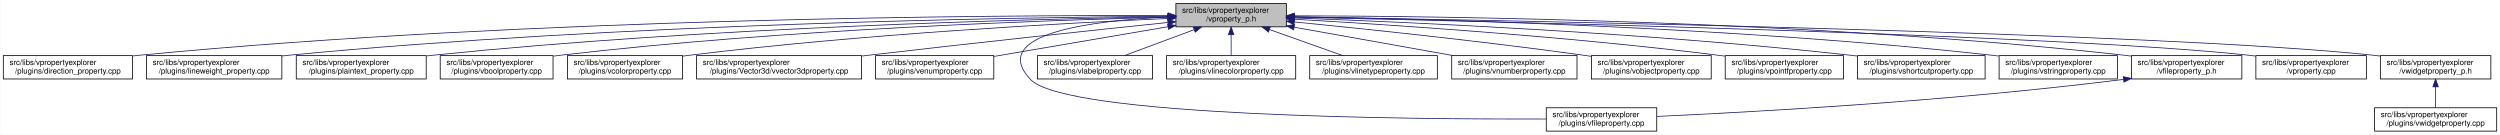
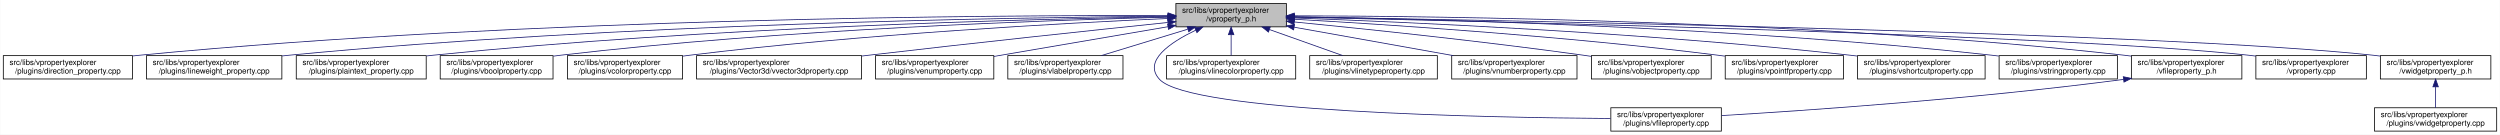
<svg xmlns="http://www.w3.org/2000/svg" xmlns:xlink="http://www.w3.org/1999/xlink" width="3213pt" height="173pt" viewBox="0.00 0.00 3212.50 173.00">
  <g id="graph0" class="graph" transform="scale(1 1) rotate(0) translate(4 169)">
    <polygon fill="white" stroke="transparent" points="-4,4 -4,-169 3208.5,-169 3208.5,4 -4,4" />
    <g id="node1" class="node">
      <g id="a_node1">
        <a xlink:title=" ">
          <polygon fill="#bfbfbf" stroke="black" points="1507,-134.5 1507,-164.5 1649,-164.5 1649,-134.5 1507,-134.5" />
          <text text-anchor="start" x="1515" y="-152.5" font-family="Helvetica,sans-Serif" font-size="10.00">src/libs/vpropertyexplorer</text>
          <text text-anchor="middle" x="1578" y="-141.5" font-family="Helvetica,sans-Serif" font-size="10.00">/vproperty_p.h</text>
        </a>
      </g>
    </g>
    <g id="node2" class="node">
      <g id="a_node2">
        <a xlink:href="../../d2/d1d/direction__property_8cpp.html" target="_top" xlink:title=" ">
          <polygon fill="white" stroke="black" points="0,-67.5 0,-97.5 166,-97.5 166,-67.5 0,-67.5" />
          <text text-anchor="start" x="8" y="-85.5" font-family="Helvetica,sans-Serif" font-size="10.00">src/libs/vpropertyexplorer</text>
          <text text-anchor="middle" x="83" y="-74.5" font-family="Helvetica,sans-Serif" font-size="10.00">/plugins/direction_property.cpp</text>
        </a>
      </g>
    </g>
    <g id="edge1" class="edge">
      <path fill="none" stroke="midnightblue" d="M1496.71,-148.99C1280.87,-149.54 675.67,-146.29 175,-98 172.1,-97.72 169.16,-97.41 166.19,-97.07" />
      <polygon fill="midnightblue" stroke="midnightblue" points="1497,-152.49 1506.99,-148.96 1496.98,-145.49 1497,-152.49" />
    </g>
    <g id="node3" class="node">
      <g id="a_node3">
        <a xlink:href="../../d9/d33/lineweight__property_8cpp.html" target="_top" xlink:title=" ">
          <polygon fill="white" stroke="black" points="184,-67.5 184,-97.5 358,-97.5 358,-67.5 184,-67.5" />
          <text text-anchor="start" x="192" y="-85.5" font-family="Helvetica,sans-Serif" font-size="10.00">src/libs/vpropertyexplorer</text>
          <text text-anchor="middle" x="271" y="-74.5" font-family="Helvetica,sans-Serif" font-size="10.00">/plugins/lineweight_property.cpp</text>
        </a>
      </g>
    </g>
    <g id="edge2" class="edge">
      <path fill="none" stroke="midnightblue" d="M1496.66,-148.14C1301.4,-146.62 790.9,-138.73 367,-98 364.06,-97.72 361.08,-97.41 358.07,-97.07" />
      <polygon fill="midnightblue" stroke="midnightblue" points="1496.81,-151.64 1506.84,-148.22 1496.86,-144.64 1496.81,-151.64" />
    </g>
    <g id="node4" class="node">
      <g id="a_node4">
        <a xlink:href="../../da/d2f/plaintext__property_8cpp.html" target="_top" xlink:title=" ">
          <polygon fill="white" stroke="black" points="376.5,-67.5 376.5,-97.5 543.5,-97.5 543.5,-67.5 376.5,-67.5" />
          <text text-anchor="start" x="384.5" y="-85.5" font-family="Helvetica,sans-Serif" font-size="10.00">src/libs/vpropertyexplorer</text>
          <text text-anchor="middle" x="460" y="-74.5" font-family="Helvetica,sans-Serif" font-size="10.00">/plugins/plaintext_property.cpp</text>
        </a>
      </g>
    </g>
    <g id="edge3" class="edge">
      <path fill="none" stroke="midnightblue" d="M1496.81,-147.46C1323.07,-144.58 902.48,-134.14 552,-98 549.27,-97.72 546.49,-97.41 543.69,-97.08" />
      <polygon fill="midnightblue" stroke="midnightblue" points="1496.84,-150.96 1506.9,-147.62 1496.96,-143.96 1496.84,-150.96" />
    </g>
    <g id="node5" class="node">
      <g id="a_node5">
        <a xlink:href="../../d8/d83/vboolproperty_8cpp.html" target="_top" xlink:title=" ">
          <polygon fill="white" stroke="black" points="561.5,-67.5 561.5,-97.5 706.5,-97.5 706.5,-67.5 561.5,-67.5" />
          <text text-anchor="start" x="569.5" y="-85.5" font-family="Helvetica,sans-Serif" font-size="10.00">src/libs/vpropertyexplorer</text>
          <text text-anchor="middle" x="634" y="-74.5" font-family="Helvetica,sans-Serif" font-size="10.00">/plugins/vboolproperty.cpp</text>
        </a>
      </g>
    </g>
    <g id="edge4" class="edge">
      <path fill="none" stroke="midnightblue" d="M1496.53,-146.89C1343.25,-143.15 1001.63,-131.51 716,-98 712.98,-97.65 709.91,-97.25 706.81,-96.83" />
      <polygon fill="midnightblue" stroke="midnightblue" points="1496.72,-150.39 1506.8,-147.13 1496.89,-143.39 1496.72,-150.39" />
    </g>
    <g id="node6" class="node">
      <g id="a_node6">
        <a xlink:href="../../d0/d6b/vcolorproperty_8cpp.html" target="_top" xlink:title=" ">
          <polygon fill="white" stroke="black" points="725,-67.5 725,-97.5 873,-97.5 873,-67.5 725,-67.5" />
          <text text-anchor="start" x="733" y="-85.5" font-family="Helvetica,sans-Serif" font-size="10.00">src/libs/vpropertyexplorer</text>
          <text text-anchor="middle" x="799" y="-74.5" font-family="Helvetica,sans-Serif" font-size="10.00">/plugins/vcolorproperty.cpp</text>
        </a>
      </g>
    </g>
    <g id="edge5" class="edge">
      <path fill="none" stroke="midnightblue" d="M1496.34,-145.24C1366.05,-139.44 1103.26,-125.28 882,-98 879.1,-97.64 876.14,-97.25 873.16,-96.84" />
      <polygon fill="midnightblue" stroke="midnightblue" points="1496.49,-148.75 1506.63,-145.69 1496.8,-141.76 1496.49,-148.75" />
    </g>
    <g id="node7" class="node">
      <g id="a_node7">
        <a xlink:href="../../d2/d8f/vvector3dproperty_8cpp.html" target="_top" xlink:title=" ">
          <polygon fill="white" stroke="black" points="891,-67.5 891,-97.5 1103,-97.5 1103,-67.5 891,-67.5" />
          <text text-anchor="start" x="899" y="-85.5" font-family="Helvetica,sans-Serif" font-size="10.00">src/libs/vpropertyexplorer</text>
          <text text-anchor="middle" x="997" y="-74.5" font-family="Helvetica,sans-Serif" font-size="10.00">/plugins/Vector3d/vvector3dproperty.cpp</text>
        </a>
      </g>
    </g>
    <g id="edge6" class="edge">
      <path fill="none" stroke="midnightblue" d="M1496.71,-140.13C1403.68,-130.44 1246.77,-113.8 1112,-98 1109.1,-97.66 1106.16,-97.31 1103.2,-96.96" />
      <polygon fill="midnightblue" stroke="midnightblue" points="1496.59,-143.63 1506.9,-141.19 1497.32,-136.67 1496.59,-143.63" />
    </g>
    <g id="node8" class="node">
      <g id="a_node8">
        <a xlink:href="../../d3/d60/venumproperty_8cpp.html" target="_top" xlink:title=" ">
          <polygon fill="white" stroke="black" points="1121,-67.5 1121,-97.5 1273,-97.5 1273,-67.5 1121,-67.5" />
          <text text-anchor="start" x="1129" y="-85.5" font-family="Helvetica,sans-Serif" font-size="10.00">src/libs/vpropertyexplorer</text>
          <text text-anchor="middle" x="1197" y="-74.5" font-family="Helvetica,sans-Serif" font-size="10.00">/plugins/venumproperty.cpp</text>
        </a>
      </g>
    </g>
    <g id="edge7" class="edge">
      <path fill="none" stroke="midnightblue" d="M1496.81,-134.65C1430.63,-123.36 1337.85,-107.53 1273.09,-96.48" />
      <polygon fill="midnightblue" stroke="midnightblue" points="1496.34,-138.12 1506.78,-136.35 1497.51,-131.22 1496.34,-138.12" />
    </g>
    <g id="node9" class="node">
      <g id="a_node9">
-         <a xlink:href="../../d7/dd2/vfileproperty_8cpp.html" target="_top" xlink:title=" ">
-           <polygon fill="white" stroke="black" points="1983,-0.5 1983,-30.5 2125,-30.5 2125,-0.5 1983,-0.5" />
-           <text text-anchor="start" x="1991" y="-18.5" font-family="Helvetica,sans-Serif" font-size="10.00">src/libs/vpropertyexplorer</text>
-           <text text-anchor="middle" x="2054" y="-7.5" font-family="Helvetica,sans-Serif" font-size="10.00">/plugins/vfileproperty.cpp</text>
+         <a xlink:href="../../d6/ddf/vlabelproperty_8cpp.html" target="_top" xlink:title=" ">
+           <polygon fill="white" stroke="black" points="1291,-67.5 1291,-97.5 1439,-97.5 1439,-67.5 1291,-67.5" />
+           <text text-anchor="start" x="1299" y="-85.5" font-family="Helvetica,sans-Serif" font-size="10.00">src/libs/vpropertyexplorer</text>
+           <text text-anchor="middle" x="1365" y="-74.5" font-family="Helvetica,sans-Serif" font-size="10.00">/plugins/vlabelproperty.cpp</text>
        </a>
      </g>
    </g>
    <g id="edge8" class="edge">
-       <path fill="none" stroke="midnightblue" d="M1496.65,-147.08C1401.78,-142.73 1264.56,-126.38 1320,-67 1364.62,-19.21 1807.4,-15.56 1982.89,-16.02" />
-       <polygon fill="midnightblue" stroke="midnightblue" points="1496.7,-150.59 1506.84,-147.51 1497,-143.59 1496.7,-150.59" />
+       <path fill="none" stroke="midnightblue" d="M1522.11,-131.44C1487.58,-120.91 1443.81,-107.55 1411.24,-97.61" />
+       <polygon fill="midnightblue" stroke="midnightblue" points="1521.46,-134.9 1532.04,-134.48 1523.5,-128.21 1521.46,-134.9" />
    </g>
    <g id="node10" class="node">
      <g id="a_node10">
-         <a xlink:href="../../d6/ddf/vlabelproperty_8cpp.html" target="_top" xlink:title=" ">
-           <polygon fill="white" stroke="black" points="1329,-67.5 1329,-97.5 1477,-97.5 1477,-67.5 1329,-67.5" />
-           <text text-anchor="start" x="1337" y="-85.5" font-family="Helvetica,sans-Serif" font-size="10.00">src/libs/vpropertyexplorer</text>
-           <text text-anchor="middle" x="1403" y="-74.5" font-family="Helvetica,sans-Serif" font-size="10.00">/plugins/vlabelproperty.cpp</text>
+         <a xlink:href="../../d7/dd2/vfileproperty_8cpp.html" target="_top" xlink:title=" ">
+           <polygon fill="white" stroke="black" points="2066,-0.5 2066,-30.5 2208,-30.5 2208,-0.5 2066,-0.5" />
+           <text text-anchor="start" x="2074" y="-18.5" font-family="Helvetica,sans-Serif" font-size="10.00">src/libs/vpropertyexplorer</text>
+           <text text-anchor="middle" x="2137" y="-7.5" font-family="Helvetica,sans-Serif" font-size="10.00">/plugins/vfileproperty.cpp</text>
        </a>
      </g>
    </g>
    <g id="edge9" class="edge">
-       <path fill="none" stroke="midnightblue" d="M1530.4,-130.82C1502.27,-120.37 1467.14,-107.32 1440.9,-97.58" />
-       <polygon fill="midnightblue" stroke="midnightblue" points="1529.43,-134.2 1540.03,-134.4 1531.87,-127.63 1529.43,-134.2" />
+       <path fill="none" stroke="midnightblue" d="M1532.5,-130.21C1499.54,-114.4 1464.27,-90.48 1486,-67 1524.74,-25.14 1904.89,-17.89 2065.72,-16.7" />
+       <polygon fill="midnightblue" stroke="midnightblue" points="1531.14,-133.43 1541.69,-134.44 1534.07,-127.07 1531.14,-133.43" />
    </g>
    <g id="node11" class="node">
      <g id="a_node11">
        <a xlink:href="../../dd/d22/vlinecolorproperty_8cpp.html" target="_top" xlink:title=" ">
          <polygon fill="white" stroke="black" points="1495,-67.5 1495,-97.5 1661,-97.5 1661,-67.5 1495,-67.5" />
          <text text-anchor="start" x="1503" y="-85.5" font-family="Helvetica,sans-Serif" font-size="10.00">src/libs/vpropertyexplorer</text>
          <text text-anchor="middle" x="1578" y="-74.5" font-family="Helvetica,sans-Serif" font-size="10.00">/plugins/vlinecolorproperty.cpp</text>
        </a>
      </g>
    </g>
    <g id="edge10" class="edge">
      <path fill="none" stroke="midnightblue" d="M1578,-124.11C1578,-115.15 1578,-105.32 1578,-97.58" />
      <polygon fill="midnightblue" stroke="midnightblue" points="1574.5,-124.4 1578,-134.4 1581.5,-124.4 1574.5,-124.4" />
    </g>
    <g id="node12" class="node">
      <g id="a_node12">
        <a xlink:href="../../dc/d32/vlinetypeproperty_8cpp.html" target="_top" xlink:title=" ">
          <polygon fill="white" stroke="black" points="1679,-67.5 1679,-97.5 1843,-97.5 1843,-67.5 1679,-67.5" />
          <text text-anchor="start" x="1687" y="-85.5" font-family="Helvetica,sans-Serif" font-size="10.00">src/libs/vpropertyexplorer</text>
          <text text-anchor="middle" x="1761" y="-74.5" font-family="Helvetica,sans-Serif" font-size="10.00">/plugins/vlinetypeproperty.cpp</text>
        </a>
      </g>
    </g>
    <g id="edge11" class="edge">
      <path fill="none" stroke="midnightblue" d="M1627.4,-130.96C1656.87,-120.48 1693.81,-107.37 1721.37,-97.58" />
      <polygon fill="midnightblue" stroke="midnightblue" points="1625.96,-127.75 1617.71,-134.4 1628.3,-134.35 1625.96,-127.75" />
    </g>
    <g id="node13" class="node">
      <g id="a_node13">
        <a xlink:href="../../d7/dda/vnumberproperty_8cpp.html" target="_top" xlink:title=" ">
          <polygon fill="white" stroke="black" points="1861.5,-67.5 1861.5,-97.5 2022.5,-97.5 2022.5,-67.5 1861.5,-67.5" />
          <text text-anchor="start" x="1869.5" y="-85.5" font-family="Helvetica,sans-Serif" font-size="10.00">src/libs/vpropertyexplorer</text>
          <text text-anchor="middle" x="1942" y="-74.5" font-family="Helvetica,sans-Serif" font-size="10.00">/plugins/vnumberproperty.cpp</text>
        </a>
      </g>
    </g>
    <g id="edge12" class="edge">
      <path fill="none" stroke="midnightblue" d="M1659.02,-134.03C1720.03,-123.14 1803.19,-108.29 1863.56,-97.51" />
      <polygon fill="midnightblue" stroke="midnightblue" points="1658.28,-130.61 1649.05,-135.81 1659.51,-137.5 1658.28,-130.61" />
    </g>
    <g id="node14" class="node">
      <g id="a_node14">
        <a xlink:href="../../d5/d66/vobjectproperty_8cpp.html" target="_top" xlink:title=" ">
          <polygon fill="white" stroke="black" points="2041,-67.5 2041,-97.5 2195,-97.5 2195,-67.5 2041,-67.5" />
          <text text-anchor="start" x="2049" y="-85.5" font-family="Helvetica,sans-Serif" font-size="10.00">src/libs/vpropertyexplorer</text>
          <text text-anchor="middle" x="2118" y="-74.5" font-family="Helvetica,sans-Serif" font-size="10.00">/plugins/vobjectproperty.cpp</text>
        </a>
      </g>
    </g>
    <g id="edge13" class="edge">
      <path fill="none" stroke="midnightblue" d="M1659.38,-140.77C1750.18,-131.83 1901.38,-116.01 2031,-98 2034.19,-97.56 2037.43,-97.09 2040.71,-96.6" />
      <polygon fill="midnightblue" stroke="midnightblue" points="1658.77,-137.31 1649.16,-141.77 1659.45,-144.28 1658.77,-137.31" />
    </g>
    <g id="node15" class="node">
      <g id="a_node15">
        <a xlink:href="../../d2/dec/vpointfproperty_8cpp.html" target="_top" xlink:title=" ">
          <polygon fill="white" stroke="black" points="2213,-67.5 2213,-97.5 2365,-97.5 2365,-67.5 2213,-67.5" />
          <text text-anchor="start" x="2221" y="-85.5" font-family="Helvetica,sans-Serif" font-size="10.00">src/libs/vpropertyexplorer</text>
          <text text-anchor="middle" x="2289" y="-74.5" font-family="Helvetica,sans-Serif" font-size="10.00">/plugins/vpointfproperty.cpp</text>
        </a>
      </g>
    </g>
    <g id="edge14" class="edge">
      <path fill="none" stroke="midnightblue" d="M1659.26,-144.25C1778.88,-137.46 2009.26,-122.42 2204,-98 2206.82,-97.65 2209.69,-97.26 2212.59,-96.86" />
      <polygon fill="midnightblue" stroke="midnightblue" points="1658.88,-140.76 1649.09,-144.82 1659.27,-147.75 1658.88,-140.76" />
    </g>
    <g id="node16" class="node">
      <g id="a_node16">
        <a xlink:href="../../de/d34/vshortcutproperty_8cpp.html" target="_top" xlink:title=" ">
          <polygon fill="white" stroke="black" points="2383,-67.5 2383,-97.5 2547,-97.5 2547,-67.5 2383,-67.5" />
          <text text-anchor="start" x="2391" y="-85.5" font-family="Helvetica,sans-Serif" font-size="10.00">src/libs/vpropertyexplorer</text>
          <text text-anchor="middle" x="2465" y="-74.5" font-family="Helvetica,sans-Serif" font-size="10.00">/plugins/vshortcutproperty.cpp</text>
        </a>
      </g>
    </g>
    <g id="edge15" class="edge">
      <path fill="none" stroke="midnightblue" d="M1659.1,-145.89C1803.3,-140.69 2113.6,-126.94 2374,-98 2376.86,-97.68 2379.77,-97.34 2382.71,-96.97" />
      <polygon fill="midnightblue" stroke="midnightblue" points="1658.88,-142.4 1649.01,-146.25 1659.13,-149.39 1658.88,-142.4" />
    </g>
    <g id="node17" class="node">
      <g id="a_node17">
        <a xlink:href="../../dc/d18/vstringproperty_8cpp.html" target="_top" xlink:title=" ">
          <polygon fill="white" stroke="black" points="2565,-67.5 2565,-97.5 2717,-97.5 2717,-67.5 2565,-67.5" />
          <text text-anchor="start" x="2573" y="-85.5" font-family="Helvetica,sans-Serif" font-size="10.00">src/libs/vpropertyexplorer</text>
          <text text-anchor="middle" x="2641" y="-74.5" font-family="Helvetica,sans-Serif" font-size="10.00">/plugins/vstringproperty.cpp</text>
        </a>
      </g>
    </g>
    <g id="edge16" class="edge">
      <path fill="none" stroke="midnightblue" d="M1659.35,-147.52C1827.37,-144.79 2224.75,-134.68 2556,-98 2558.83,-97.69 2561.7,-97.34 2564.6,-96.97" />
      <polygon fill="midnightblue" stroke="midnightblue" points="1659.05,-144.03 1649.1,-147.68 1659.16,-151.03 1659.05,-144.03" />
    </g>
    <g id="node18" class="node">
      <g id="a_node18">
        <a xlink:href="../../dc/de7/vfileproperty__p_8h.html" target="_top" xlink:title=" ">
          <polygon fill="white" stroke="black" points="2735,-67.5 2735,-97.5 2877,-97.5 2877,-67.5 2735,-67.5" />
          <text text-anchor="start" x="2743" y="-85.5" font-family="Helvetica,sans-Serif" font-size="10.00">src/libs/vpropertyexplorer</text>
          <text text-anchor="middle" x="2806" y="-74.5" font-family="Helvetica,sans-Serif" font-size="10.00">/vfileproperty_p.h</text>
        </a>
      </g>
    </g>
    <g id="edge17" class="edge">
      <path fill="none" stroke="midnightblue" d="M1659.22,-148.69C1847.41,-148.32 2327.65,-142.65 2726,-98 2728.95,-97.67 2731.95,-97.3 2734.97,-96.89" />
      <polygon fill="midnightblue" stroke="midnightblue" points="1659.13,-145.19 1649.13,-148.71 1659.14,-152.19 1659.13,-145.19" />
    </g>
    <g id="node19" class="node">
      <g id="a_node19">
        <a xlink:href="../../d8/dd2/vproperty_8cpp.html" target="_top" xlink:title=" ">
          <polygon fill="white" stroke="black" points="2895,-67.5 2895,-97.5 3037,-97.5 3037,-67.5 2895,-67.5" />
          <text text-anchor="start" x="2903" y="-85.5" font-family="Helvetica,sans-Serif" font-size="10.00">src/libs/vpropertyexplorer</text>
          <text text-anchor="middle" x="2966" y="-74.5" font-family="Helvetica,sans-Serif" font-size="10.00">/vproperty.cpp</text>
        </a>
      </g>
    </g>
    <g id="edge19" class="edge">
      <path fill="none" stroke="midnightblue" d="M1659.57,-146.86C1906.98,-141.63 2646.59,-124.19 2886,-98 2888.95,-97.68 2891.95,-97.31 2894.98,-96.91" />
      <polygon fill="midnightblue" stroke="midnightblue" points="1659.14,-143.36 1649.22,-147.07 1659.29,-150.36 1659.14,-143.36" />
    </g>
    <g id="node20" class="node">
      <g id="a_node20">
        <a xlink:href="../../d4/d5a/vwidgetproperty__p_8h.html" target="_top" xlink:title=" ">
          <polygon fill="white" stroke="black" points="3055,-67.5 3055,-97.5 3197,-97.5 3197,-67.5 3055,-67.5" />
          <text text-anchor="start" x="3063" y="-85.5" font-family="Helvetica,sans-Serif" font-size="10.00">src/libs/vpropertyexplorer</text>
          <text text-anchor="middle" x="3126" y="-74.5" font-family="Helvetica,sans-Serif" font-size="10.00">/vwidgetproperty_p.h</text>
        </a>
      </g>
    </g>
    <g id="edge20" class="edge">
      <path fill="none" stroke="midnightblue" d="M1659.36,-147.26C1926.3,-142.93 2773.91,-127.18 3046,-98 3048.95,-97.68 3051.95,-97.32 3054.98,-96.92" />
      <polygon fill="midnightblue" stroke="midnightblue" points="1659.29,-143.76 1649.35,-147.42 1659.4,-150.75 1659.29,-143.76" />
    </g>
    <g id="edge18" class="edge">
-       <path fill="none" stroke="midnightblue" d="M2724.97,-66.96C2500.53,-38.73 2246.57,-24.9 2125.36,-19.41" />
-       <polygon fill="midnightblue" stroke="midnightblue" points="2724.6,-70.44 2734.96,-68.23 2725.48,-63.5 2724.6,-70.44" />
+       <path fill="none" stroke="midnightblue" d="M2724.94,-66.94C2532.57,-41.72 2317.55,-26.98 2208.41,-20.46" />
+       <polygon fill="midnightblue" stroke="midnightblue" points="2724.58,-70.42 2734.95,-68.27 2725.5,-63.48 2724.58,-70.42" />
    </g>
    <g id="node21" class="node">
      <g id="a_node21">
        <a xlink:href="../../dc/ddd/vwidgetproperty_8cpp.html" target="_top" xlink:title=" ">
          <polygon fill="white" stroke="black" points="3047.5,-0.5 3047.5,-30.5 3204.5,-30.5 3204.5,-0.5 3047.5,-0.5" />
          <text text-anchor="start" x="3055.5" y="-18.5" font-family="Helvetica,sans-Serif" font-size="10.00">src/libs/vpropertyexplorer</text>
          <text text-anchor="middle" x="3126" y="-7.5" font-family="Helvetica,sans-Serif" font-size="10.00">/plugins/vwidgetproperty.cpp</text>
        </a>
      </g>
    </g>
    <g id="edge21" class="edge">
      <path fill="none" stroke="midnightblue" d="M3126,-57.11C3126,-48.15 3126,-38.32 3126,-30.58" />
      <polygon fill="midnightblue" stroke="midnightblue" points="3122.5,-57.4 3126,-67.4 3129.5,-57.4 3122.5,-57.4" />
    </g>
  </g>
</svg>
